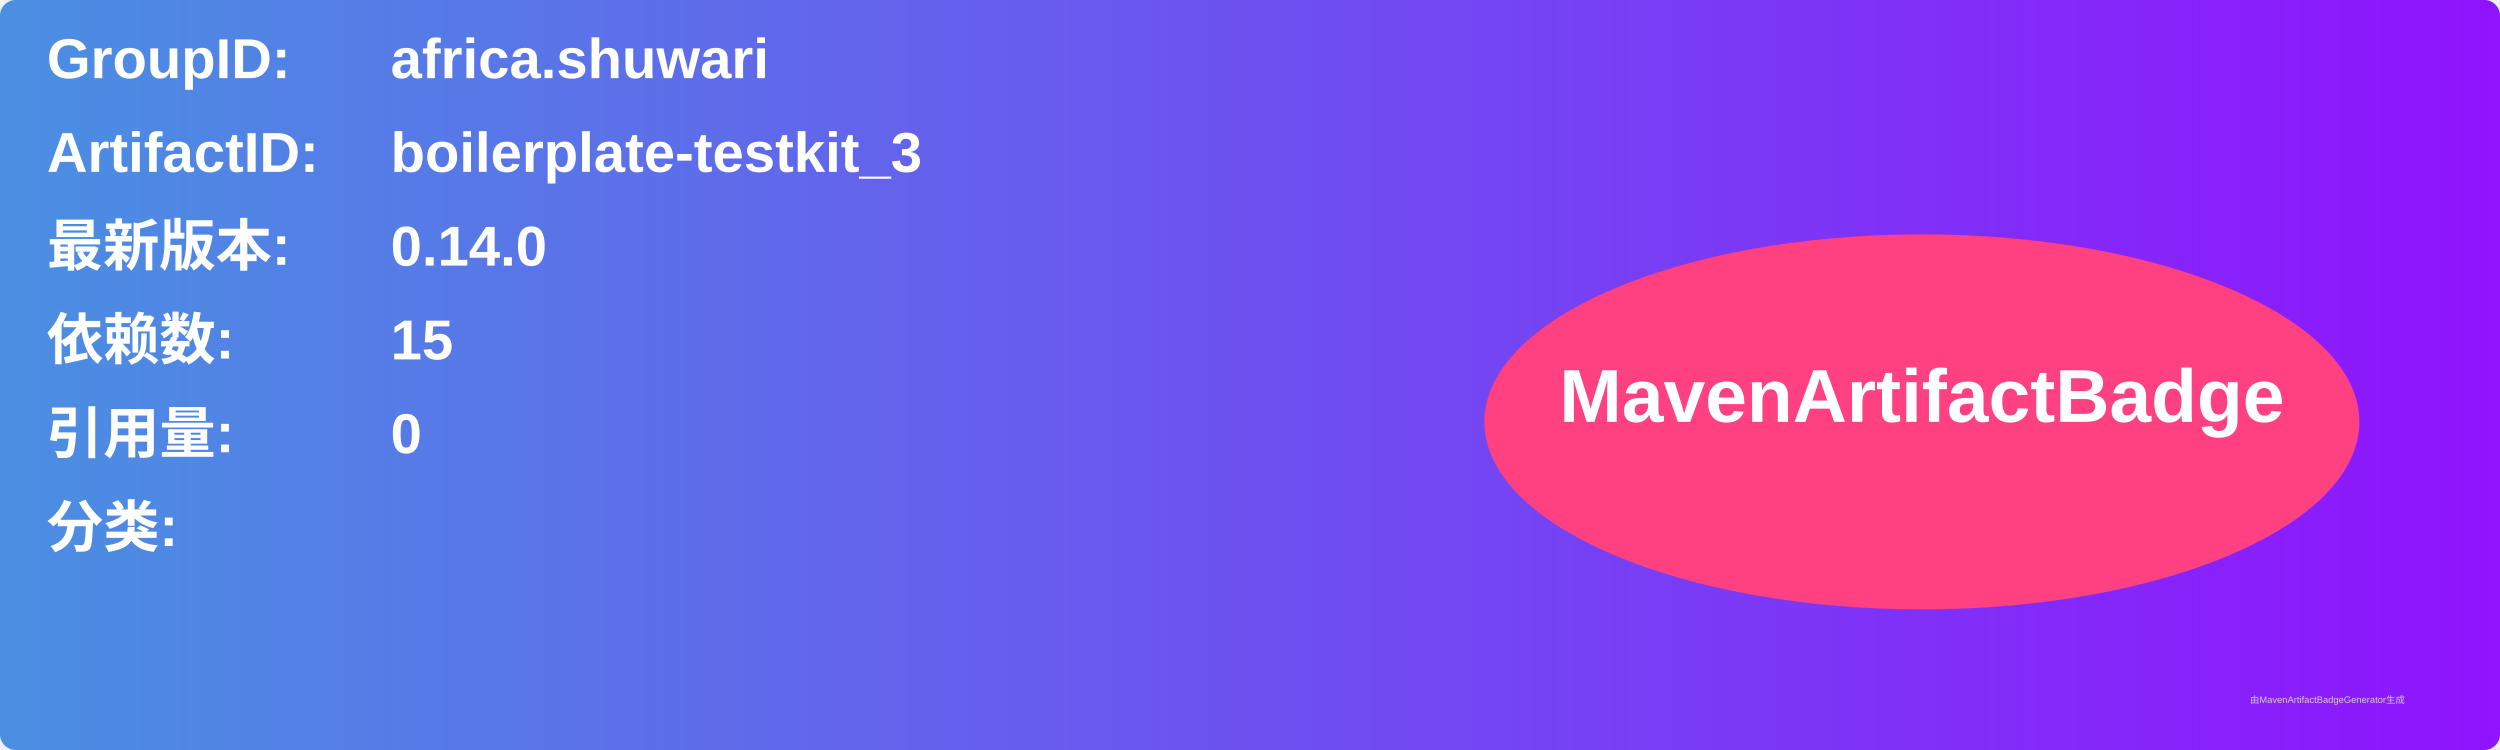
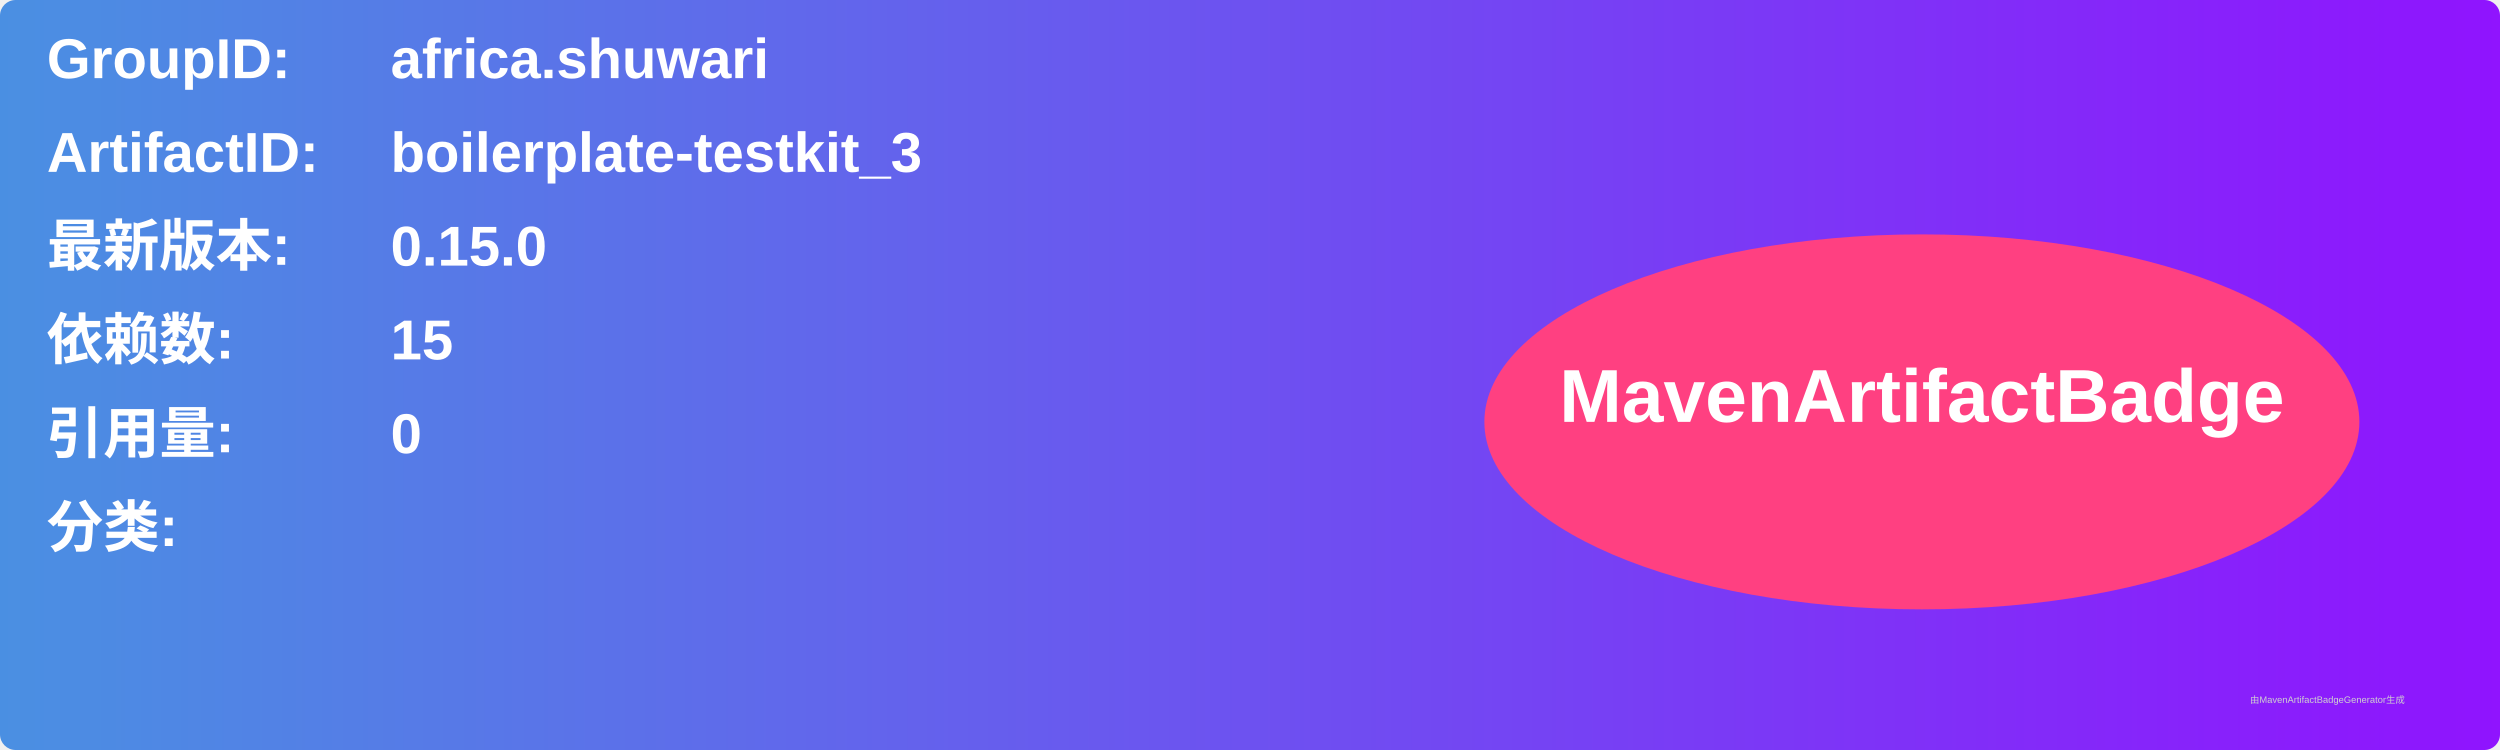
<svg xmlns="http://www.w3.org/2000/svg" width="800" height="240" viewBox="0 0 800 240">
  <linearGradient id="grad" x1="0%" y1="0%" x2="100%" y2="0%">
    <stop offset="0%" stop-color="#4a90e2" />
    <stop offset="100%" stop-color="#9013fe" />
  </linearGradient>
  <rect width="100%" height="100%" rx="5" ry="5" fill="url(#grad)" />
  <g transform="translate(15, 15)">
    <text x="0" y="10" font-family="Arial" font-size="18" fill="white" font-weight="bold" width="260">GroupID:</text>
    <text x="110" y="10" font-family="Arial" font-size="18" fill="white" font-weight="bold" width="460">africa.shuwari</text>
    <text x="0" y="40" font-family="Arial" font-size="18" fill="white" font-weight="bold" width="260">ArtifactID:</text>
    <text x="110" y="40" font-family="Arial" font-size="18" fill="white" font-weight="bold" width="460">boilerplate-testkit_3</text>
    <text x="0" y="70" font-family="Arial" font-size="18" fill="white" font-weight="bold">最新版本:</text>
    <text x="110" y="70" font-family="Arial" font-size="18" fill="white" font-weight="bold">
-       <tspan font-weight="bold">0.14.0</tspan>
+       <tspan font-weight="bold">0.15.0</tspan>
    </text>
    <text x="0" y="100" font-family="Arial" font-size="18" fill="white" font-weight="bold">依赖数: </text>
    <text x="110" y="100" font-family="Arial" font-size="18" fill="white">
      <tspan font-weight="bold">15</tspan>
    </text>
    <text x="0" y="130" font-family="Arial" font-size="18" fill="white" font-weight="bold">引用量: </text>
    <text x="110" y="130" font-family="Arial" font-size="18" fill="white">
      <tspan font-weight="bold">0</tspan>
    </text>
    <text x="0" y="160" font-family="Arial" font-size="18" fill="white" font-weight="bold">分类:</text>
    <text x="10" y="190" font-family="Arial" font-size="10" fill="white">
      <tspan font-weight="bold" />
    </text>
    <ellipse cx="600" cy="120" rx="140" ry="60" fill="#ff4081" />
    <text x="600" y="120" text-anchor="middle" font-family="Arial" font-size="24" fill="white" font-weight="bold">MavenArtifactBadge</text>
  </g>
  <text x="720" y="225" font-family="Arial" font-size="3" fill="#d0d0d0">由MavenArtifactBadgeGenerator生成</text>
</svg>
